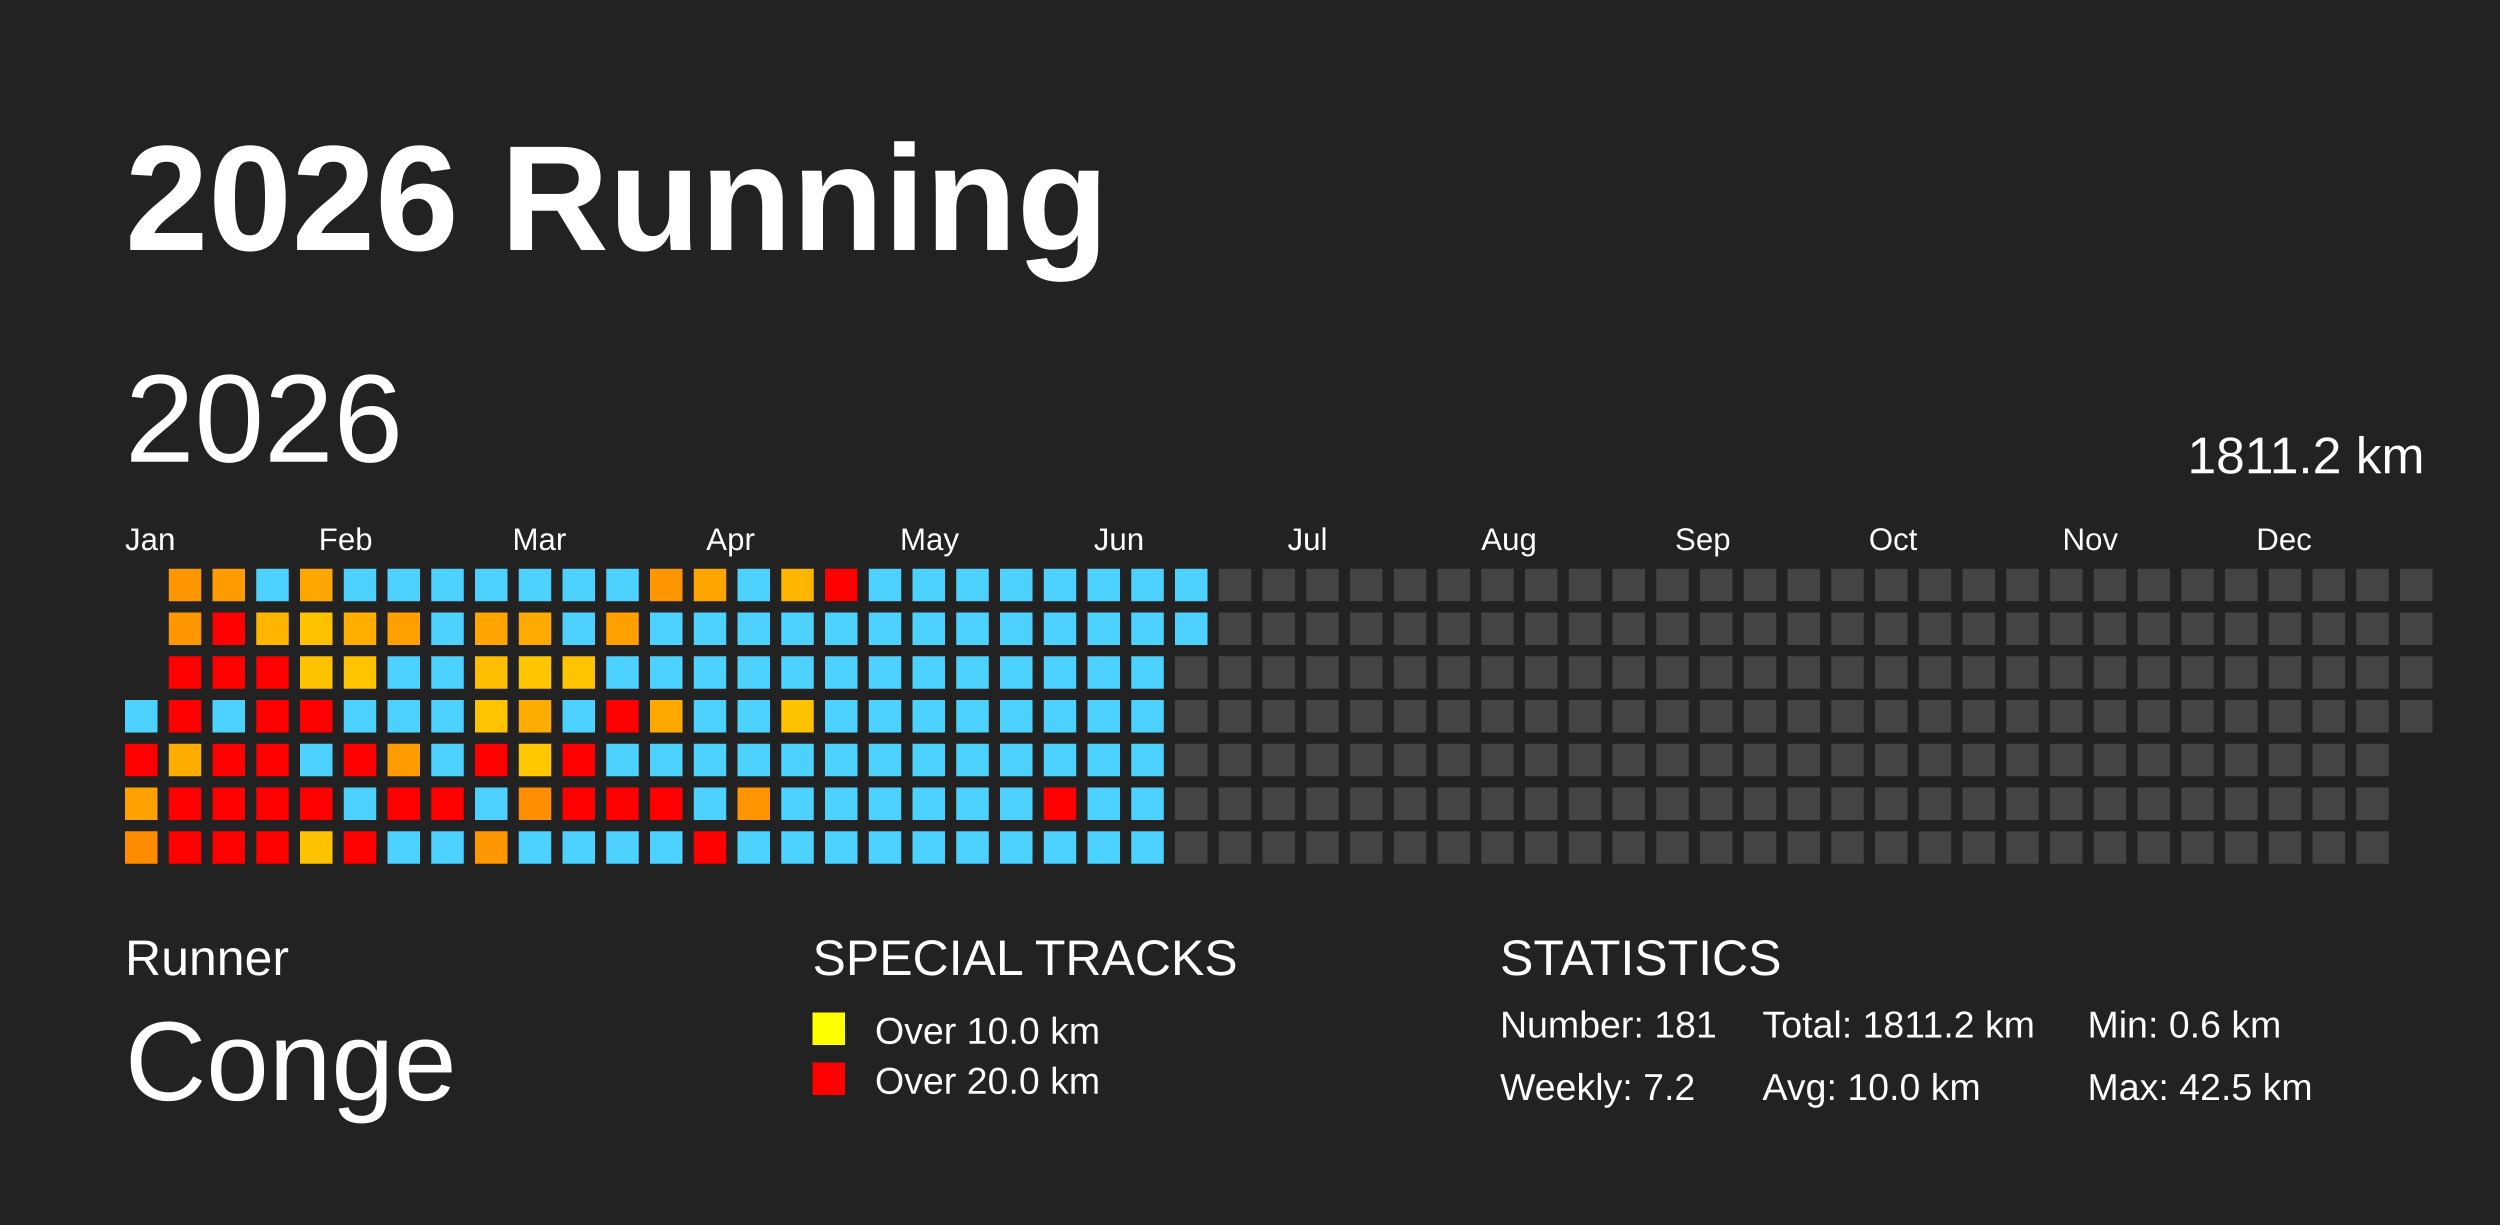
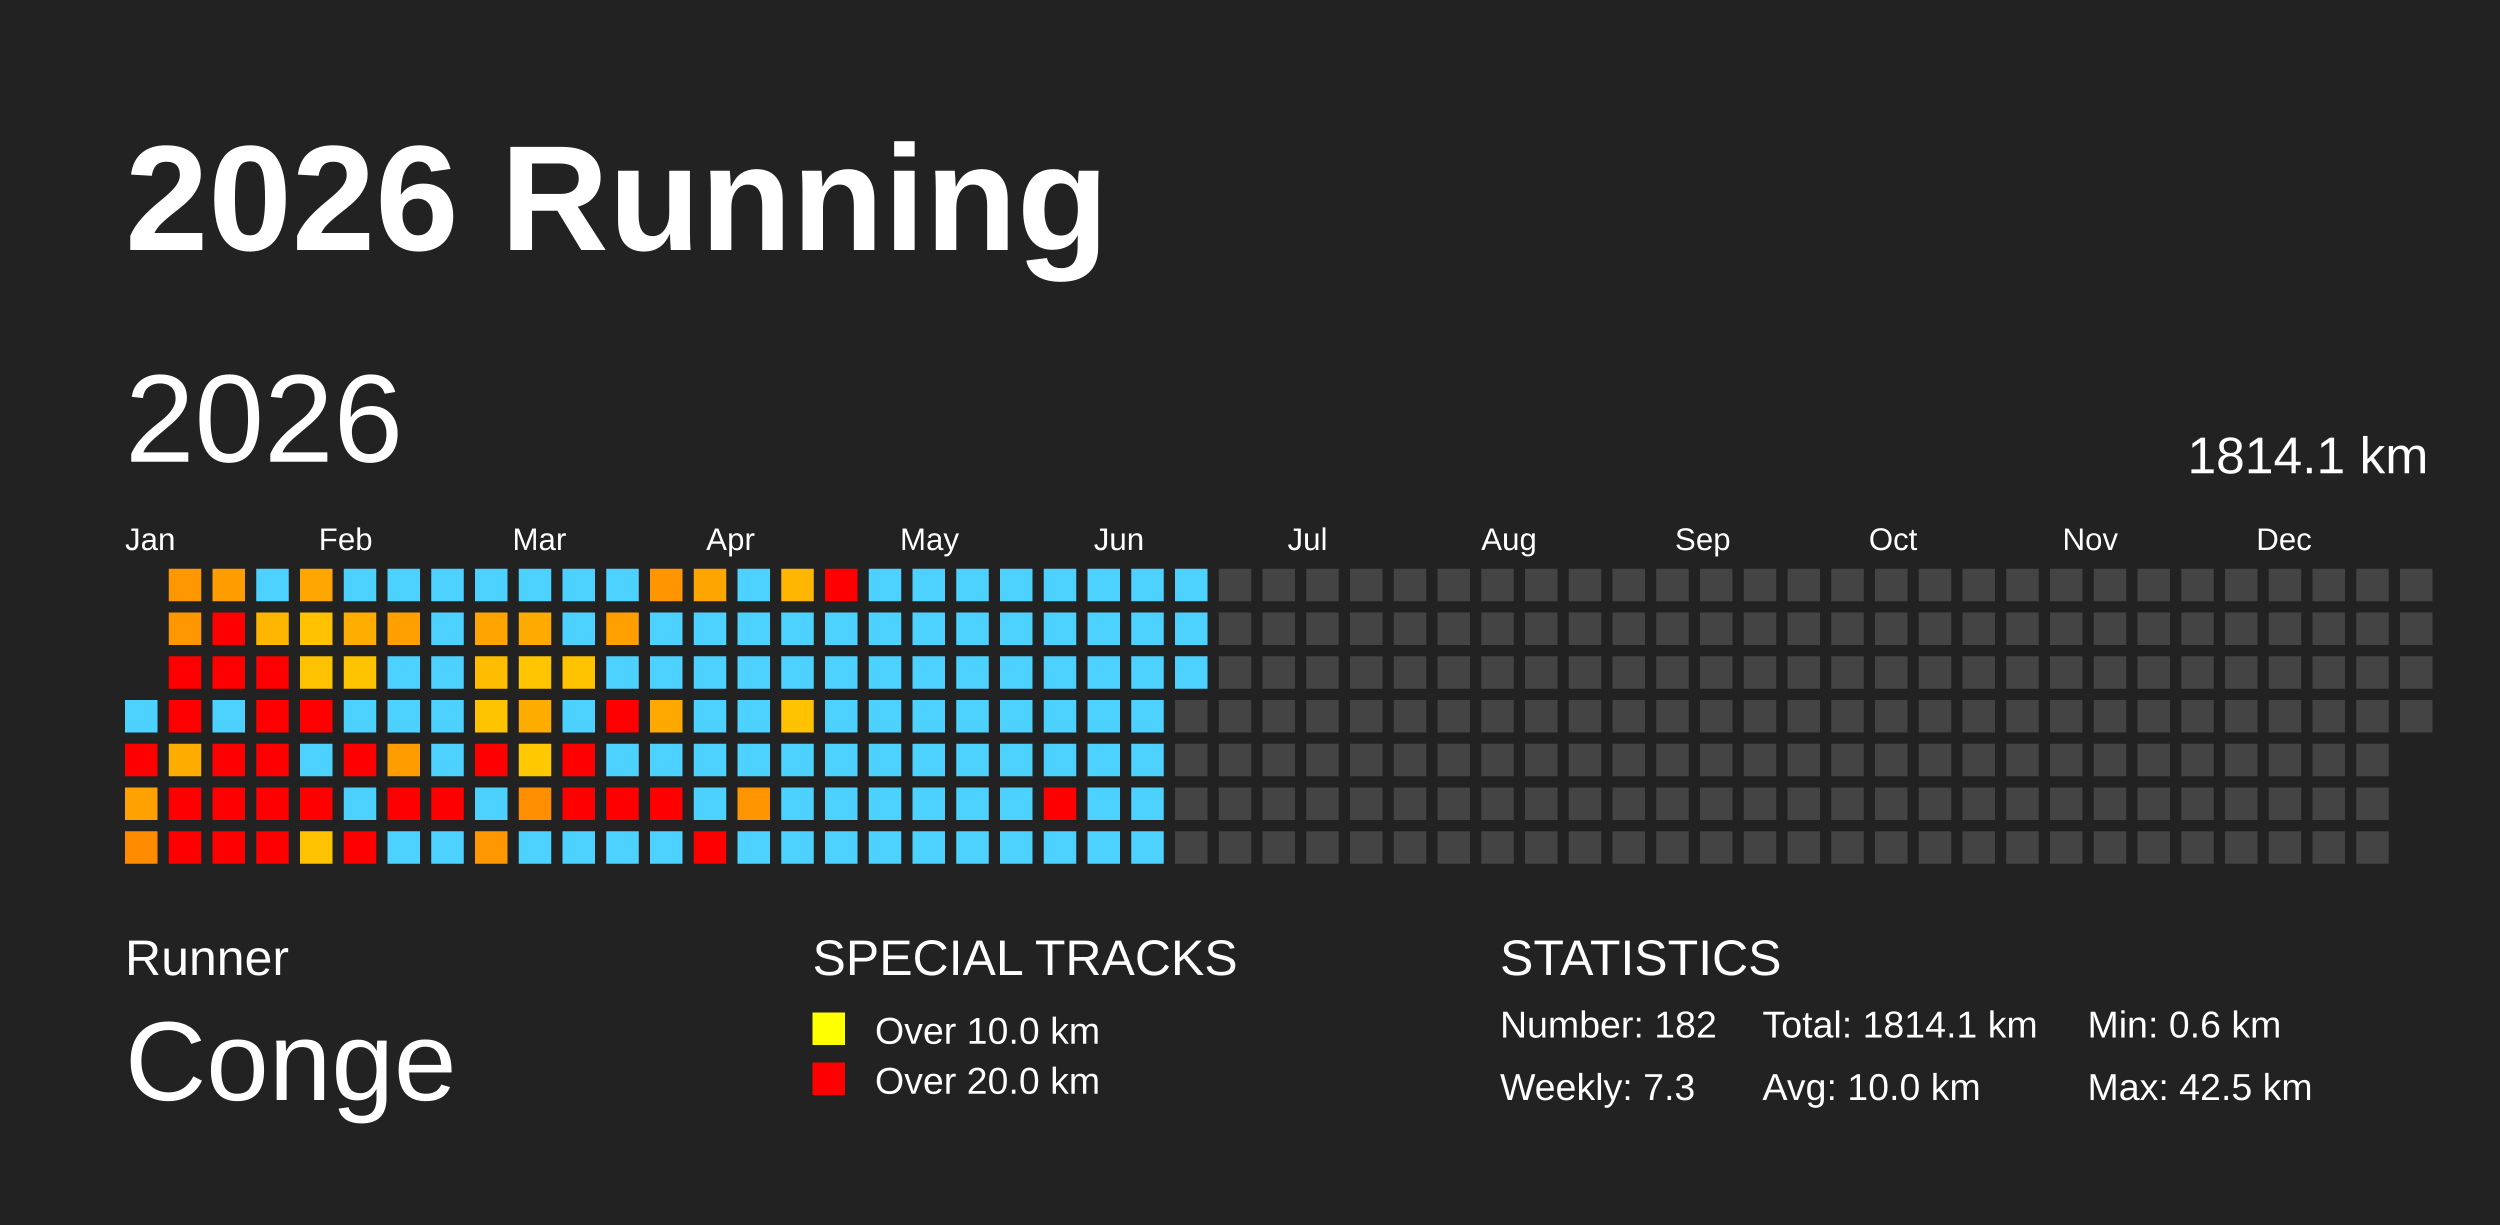
<svg xmlns="http://www.w3.org/2000/svg" baseProfile="full" height="98mm" version="1.1" viewBox="0,0,200,98" width="200mm">
  <defs />
  <rect fill="#222222" height="98" width="200" x="0" y="0" />
  <text fill="#FFFFFF" style="font-size:12px; font-family:Arial; font-weight:bold;" x="10" y="20">2026 Running</text>
  <text fill="#FFFFFF" style="font-size:4px; font-family:Arial" x="10" y="78">Runner</text>
  <text fill="#FFFFFF" style="font-size:9px; font-family:Arial" x="10" y="88">Conge</text>
  <text fill="#FFFFFF" style="font-size:4px; font-family:Arial" x="65" y="78">SPECIAL TRACKS</text>
  <rect fill="yellow" height="2.6" width="2.6" x="65" y="81" />
  <text fill="#FFFFFF" style="font-size:3px; font-family:Arial" x="70" y="83.5">Over 10.0 km</text>
  <rect fill="red" height="2.6" width="2.6" x="65" y="85" />
  <text fill="#FFFFFF" style="font-size:3px; font-family:Arial" x="70" y="87.5">Over 20.0 km</text>
  <text fill="#FFFFFF" style="font-size:4px; font-family:Arial" x="120" y="78">STATISTICS</text>
-   <text fill="#FFFFFF" style="font-size:3px; font-family:Arial" x="120" y="83">Number: 181</text>
-   <text fill="#FFFFFF" style="font-size:3px; font-family:Arial" x="120" y="88">Weekly: 7.2</text>
-   <text fill="#FFFFFF" style="font-size:3px; font-family:Arial" x="141" y="83">Total: 1811.2 km</text>
+   <text fill="#FFFFFF" style="font-size:3px; font-family:Arial" x="120" y="83">Number: 182</text>
+   <text fill="#FFFFFF" style="font-size:3px; font-family:Arial" x="120" y="88">Weekly: 7.3</text>
+   <text fill="#FFFFFF" style="font-size:3px; font-family:Arial" x="141" y="83">Total: 1814.1 km</text>
  <text fill="#FFFFFF" style="font-size:3px; font-family:Arial" x="141" y="88">Avg: 10.0 km</text>
  <text fill="#FFFFFF" style="font-size:3px; font-family:Arial" x="167" y="83">Min: 0.6 km</text>
  <text fill="#FFFFFF" style="font-size:3px; font-family:Arial" x="167" y="88">Max: 42.5 km</text>
  <text dominant-baseline="hanging" fill="#FFFFFF" style="font-size:10.0px; font-family:Arial;" x="10" y="30">2026</text>
-   <text dominant-baseline="hanging" fill="#FFFFFF" style="font-size:4.125px; font-family:Arial;" x="175" y="35">1811.2 km</text>
+   <text dominant-baseline="hanging" fill="#FFFFFF" style="font-size:4.125px; font-family:Arial;" x="175" y="35">1814.1 km</text>
  <text fill="#FFFFFF" style="font-size:2.5px; font-family:Arial" x="10.0" y="44">Jan</text>
  <text fill="#FFFFFF" style="font-size:2.5px; font-family:Arial" x="25.5" y="44">Feb</text>
  <text fill="#FFFFFF" style="font-size:2.5px; font-family:Arial" x="41.0" y="44">Mar</text>
  <text fill="#FFFFFF" style="font-size:2.5px; font-family:Arial" x="56.5" y="44">Apr</text>
  <text fill="#FFFFFF" style="font-size:2.5px; font-family:Arial" x="72.0" y="44">May</text>
  <text fill="#FFFFFF" style="font-size:2.5px; font-family:Arial" x="87.5" y="44">Jun</text>
  <text fill="#FFFFFF" style="font-size:2.5px; font-family:Arial" x="103.0" y="44">Jul</text>
  <text fill="#FFFFFF" style="font-size:2.5px; font-family:Arial" x="118.5" y="44">Aug</text>
  <text fill="#FFFFFF" style="font-size:2.5px; font-family:Arial" x="134.0" y="44">Sep</text>
  <text fill="#FFFFFF" style="font-size:2.5px; font-family:Arial" x="149.5" y="44">Oct</text>
  <text fill="#FFFFFF" style="font-size:2.5px; font-family:Arial" x="165.0" y="44">Nov</text>
  <text fill="#FFFFFF" style="font-size:2.5px; font-family:Arial" x="180.5" y="44">Dec</text>
  <rect fill="#4dd2ff" height="2.6" width="2.6" x="10.0" y="56.0" />
  <rect fill="red" height="2.6" width="2.6" x="10.0" y="59.5" />
  <rect fill="#ffa100" height="2.6" width="2.6" x="10.0" y="63.0" />
  <rect fill="#ff8b00" height="2.6" width="2.6" x="10.0" y="66.5" />
  <rect fill="#ff9700" height="2.6" width="2.6" x="13.5" y="45.5" />
  <rect fill="#ff9800" height="2.6" width="2.6" x="13.5" y="49.0" />
  <rect fill="red" height="2.6" width="2.6" x="13.5" y="52.5" />
  <rect fill="red" height="2.6" width="2.6" x="13.5" y="56.0" />
  <rect fill="#ffac00" height="2.6" width="2.6" x="13.5" y="59.5" />
  <rect fill="red" height="2.6" width="2.6" x="13.5" y="63.0" />
  <rect fill="red" height="2.6" width="2.6" x="13.5" y="66.5" />
  <rect fill="#ff9d00" height="2.6" width="2.6" x="17.0" y="45.5" />
  <rect fill="red" height="2.6" width="2.6" x="17.0" y="49.0" />
  <rect fill="red" height="2.6" width="2.6" x="17.0" y="52.5" />
  <rect fill="#4dd2ff" height="2.6" width="2.6" x="17.0" y="56.0" />
  <rect fill="red" height="2.6" width="2.6" x="17.0" y="59.5" />
  <rect fill="red" height="2.6" width="2.6" x="17.0" y="63.0" />
  <rect fill="red" height="2.6" width="2.6" x="17.0" y="66.5" />
  <rect fill="#4dd2ff" height="2.6" width="2.6" x="20.5" y="45.5" />
  <rect fill="#ffb600" height="2.6" width="2.6" x="20.5" y="49.0" />
  <rect fill="red" height="2.6" width="2.6" x="20.5" y="52.5" />
  <rect fill="red" height="2.6" width="2.6" x="20.5" y="56.0" />
  <rect fill="red" height="2.6" width="2.6" x="20.5" y="59.5" />
  <rect fill="red" height="2.6" width="2.6" x="20.5" y="63.0" />
  <rect fill="red" height="2.6" width="2.6" x="20.5" y="66.5" />
  <rect fill="#ffa600" height="2.6" width="2.6" x="24.0" y="45.5" />
  <rect fill="#ffc100" height="2.6" width="2.6" x="24.0" y="49.0" />
  <rect fill="#ffc200" height="2.6" width="2.6" x="24.0" y="52.5" />
  <rect fill="red" height="2.6" width="2.6" x="24.0" y="56.0" />
  <rect fill="#4dd2ff" height="2.6" width="2.6" x="24.0" y="59.5" />
  <rect fill="red" height="2.6" width="2.6" x="24.0" y="63.0" />
  <rect fill="#ffc200" height="2.6" width="2.6" x="24.0" y="66.5" />
  <rect fill="#4dd2ff" height="2.6" width="2.6" x="27.5" y="45.5" />
  <rect fill="#ffae00" height="2.6" width="2.6" x="27.5" y="49.0" />
  <rect fill="#ffc400" height="2.6" width="2.6" x="27.5" y="52.5" />
  <rect fill="#4dd2ff" height="2.6" width="2.6" x="27.5" y="56.0" />
  <rect fill="red" height="2.6" width="2.6" x="27.5" y="59.5" />
  <rect fill="#4dd2ff" height="2.6" width="2.6" x="27.5" y="63.0" />
  <rect fill="red" height="2.6" width="2.6" x="27.5" y="66.5" />
  <rect fill="#4dd2ff" height="2.6" width="2.6" x="31.0" y="45.5" />
  <rect fill="#ffa000" height="2.6" width="2.6" x="31.0" y="49.0" />
  <rect fill="#4dd2ff" height="2.6" width="2.6" x="31.0" y="52.5" />
  <rect fill="#4dd2ff" height="2.6" width="2.6" x="31.0" y="56.0" />
  <rect fill="#ff9c00" height="2.6" width="2.6" x="31.0" y="59.5" />
  <rect fill="red" height="2.6" width="2.6" x="31.0" y="63.0" />
  <rect fill="#4dd2ff" height="2.6" width="2.6" x="31.0" y="66.5" />
  <rect fill="#4dd2ff" height="2.6" width="2.6" x="34.5" y="45.5" />
  <rect fill="#4dd2ff" height="2.6" width="2.6" x="34.5" y="49.0" />
  <rect fill="#4dd2ff" height="2.6" width="2.6" x="34.5" y="52.5" />
  <rect fill="#4dd2ff" height="2.6" width="2.6" x="34.5" y="56.0" />
  <rect fill="#4dd2ff" height="2.6" width="2.6" x="34.5" y="59.5" />
  <rect fill="red" height="2.6" width="2.6" x="34.5" y="63.0" />
  <rect fill="#4dd2ff" height="2.6" width="2.6" x="34.5" y="66.5" />
  <rect fill="#4dd2ff" height="2.6" width="2.6" x="38.0" y="45.5" />
  <rect fill="#ffa400" height="2.6" width="2.6" x="38.0" y="49.0" />
  <rect fill="#ffbd00" height="2.6" width="2.6" x="38.0" y="52.5" />
  <rect fill="#ffc400" height="2.6" width="2.6" x="38.0" y="56.0" />
  <rect fill="red" height="2.6" width="2.6" x="38.0" y="59.5" />
  <rect fill="#4dd2ff" height="2.6" width="2.6" x="38.0" y="63.0" />
  <rect fill="#ff9800" height="2.6" width="2.6" x="38.0" y="66.5" />
  <rect fill="#4dd2ff" height="2.6" width="2.6" x="41.5" y="45.5" />
  <rect fill="#ffaa00" height="2.6" width="2.6" x="41.5" y="49.0" />
  <rect fill="#ffc600" height="2.6" width="2.6" x="41.5" y="52.5" />
  <rect fill="#ffac00" height="2.6" width="2.6" x="41.5" y="56.0" />
  <rect fill="#ffc800" height="2.6" width="2.6" x="41.5" y="59.5" />
  <rect fill="#ff8e00" height="2.6" width="2.6" x="41.5" y="63.0" />
  <rect fill="#4dd2ff" height="2.6" width="2.6" x="41.5" y="66.5" />
  <rect fill="#4dd2ff" height="2.6" width="2.6" x="45.0" y="45.5" />
  <rect fill="#4dd2ff" height="2.6" width="2.6" x="45.0" y="49.0" />
  <rect fill="#ffc300" height="2.6" width="2.6" x="45.0" y="52.5" />
  <rect fill="#4dd2ff" height="2.6" width="2.6" x="45.0" y="56.0" />
  <rect fill="red" height="2.6" width="2.6" x="45.0" y="59.5" />
  <rect fill="red" height="2.6" width="2.6" x="45.0" y="63.0" />
  <rect fill="#4dd2ff" height="2.6" width="2.6" x="45.0" y="66.5" />
  <rect fill="#4dd2ff" height="2.6" width="2.6" x="48.5" y="45.5" />
  <rect fill="#ff9f00" height="2.6" width="2.6" x="48.5" y="49.0" />
  <rect fill="#4dd2ff" height="2.6" width="2.6" x="48.5" y="52.5" />
  <rect fill="red" height="2.6" width="2.6" x="48.5" y="56.0" />
  <rect fill="#4dd2ff" height="2.6" width="2.6" x="48.5" y="59.5" />
  <rect fill="red" height="2.6" width="2.6" x="48.5" y="63.0" />
  <rect fill="#4dd2ff" height="2.6" width="2.6" x="48.5" y="66.5" />
  <rect fill="#ff9500" height="2.6" width="2.6" x="52.0" y="45.5" />
  <rect fill="#4dd2ff" height="2.6" width="2.6" x="52.0" y="49.0" />
  <rect fill="#4dd2ff" height="2.6" width="2.6" x="52.0" y="52.5" />
  <rect fill="#ffa900" height="2.6" width="2.6" x="52.0" y="56.0" />
  <rect fill="#4dd2ff" height="2.6" width="2.6" x="52.0" y="59.5" />
  <rect fill="red" height="2.6" width="2.6" x="52.0" y="63.0" />
  <rect fill="#4dd2ff" height="2.6" width="2.6" x="52.0" y="66.5" />
  <rect fill="#ffa500" height="2.6" width="2.6" x="55.5" y="45.5" />
  <rect fill="#4dd2ff" height="2.6" width="2.6" x="55.5" y="49.0" />
  <rect fill="#4dd2ff" height="2.6" width="2.6" x="55.5" y="52.5" />
  <rect fill="#4dd2ff" height="2.6" width="2.6" x="55.5" y="56.0" />
  <rect fill="#4dd2ff" height="2.6" width="2.6" x="55.5" y="59.5" />
  <rect fill="#4dd2ff" height="2.6" width="2.6" x="55.5" y="63.0" />
  <rect fill="red" height="2.6" width="2.6" x="55.5" y="66.5" />
  <rect fill="#4dd2ff" height="2.6" width="2.6" x="59.0" y="45.5" />
  <rect fill="#4dd2ff" height="2.6" width="2.6" x="59.0" y="49.0" />
  <rect fill="#4dd2ff" height="2.6" width="2.6" x="59.0" y="52.5" />
  <rect fill="#4dd2ff" height="2.6" width="2.6" x="59.0" y="56.0" />
  <rect fill="#4dd2ff" height="2.6" width="2.6" x="59.0" y="59.5" />
  <rect fill="#ff9500" height="2.6" width="2.6" x="59.0" y="63.0" />
  <rect fill="#4dd2ff" height="2.6" width="2.6" x="59.0" y="66.5" />
  <rect fill="#ffb600" height="2.6" width="2.6" x="62.5" y="45.5" />
  <rect fill="#4dd2ff" height="2.6" width="2.6" x="62.5" y="49.0" />
  <rect fill="#4dd2ff" height="2.6" width="2.6" x="62.5" y="52.5" />
  <rect fill="#ffc200" height="2.6" width="2.6" x="62.5" y="56.0" />
  <rect fill="#4dd2ff" height="2.6" width="2.6" x="62.5" y="59.5" />
  <rect fill="#4dd2ff" height="2.6" width="2.6" x="62.5" y="63.0" />
  <rect fill="#4dd2ff" height="2.6" width="2.6" x="62.5" y="66.5" />
  <rect fill="red" height="2.6" width="2.6" x="66.0" y="45.5" />
  <rect fill="#4dd2ff" height="2.6" width="2.6" x="66.0" y="49.0" />
  <rect fill="#4dd2ff" height="2.6" width="2.6" x="66.0" y="52.5" />
  <rect fill="#4dd2ff" height="2.6" width="2.6" x="66.0" y="56.0" />
  <rect fill="#4dd2ff" height="2.6" width="2.6" x="66.0" y="59.5" />
  <rect fill="#4dd2ff" height="2.6" width="2.6" x="66.0" y="63.0" />
  <rect fill="#4dd2ff" height="2.6" width="2.6" x="66.0" y="66.5" />
  <rect fill="#4dd2ff" height="2.6" width="2.6" x="69.5" y="45.5" />
  <rect fill="#4dd2ff" height="2.6" width="2.6" x="69.5" y="49.0" />
  <rect fill="#4dd2ff" height="2.6" width="2.6" x="69.5" y="52.5" />
  <rect fill="#4dd2ff" height="2.6" width="2.6" x="69.5" y="56.0" />
  <rect fill="#4dd2ff" height="2.6" width="2.6" x="69.5" y="59.5" />
  <rect fill="#4dd2ff" height="2.6" width="2.6" x="69.5" y="63.0" />
  <rect fill="#4dd2ff" height="2.6" width="2.6" x="69.5" y="66.5" />
  <rect fill="#4dd2ff" height="2.6" width="2.6" x="73.0" y="45.5" />
  <rect fill="#4dd2ff" height="2.6" width="2.6" x="73.0" y="49.0" />
  <rect fill="#4dd2ff" height="2.6" width="2.6" x="73.0" y="52.5" />
  <rect fill="#4dd2ff" height="2.6" width="2.6" x="73.0" y="56.0" />
  <rect fill="#4dd2ff" height="2.6" width="2.6" x="73.0" y="59.5" />
  <rect fill="#4dd2ff" height="2.6" width="2.6" x="73.0" y="63.0" />
  <rect fill="#4dd2ff" height="2.6" width="2.6" x="73.0" y="66.5" />
  <rect fill="#4dd2ff" height="2.6" width="2.6" x="76.5" y="45.5" />
  <rect fill="#4dd2ff" height="2.6" width="2.6" x="76.5" y="49.0" />
  <rect fill="#4dd2ff" height="2.6" width="2.6" x="76.5" y="52.5" />
  <rect fill="#4dd2ff" height="2.6" width="2.6" x="76.5" y="56.0" />
  <rect fill="#4dd2ff" height="2.6" width="2.6" x="76.5" y="59.5" />
  <rect fill="#4dd2ff" height="2.6" width="2.6" x="76.5" y="63.0" />
  <rect fill="#4dd2ff" height="2.6" width="2.6" x="76.5" y="66.5" />
  <rect fill="#4dd2ff" height="2.6" width="2.6" x="80.0" y="45.5" />
  <rect fill="#4dd2ff" height="2.6" width="2.6" x="80.0" y="49.0" />
  <rect fill="#4dd2ff" height="2.6" width="2.6" x="80.0" y="52.5" />
  <rect fill="#4dd2ff" height="2.6" width="2.6" x="80.0" y="56.0" />
  <rect fill="#4dd2ff" height="2.6" width="2.6" x="80.0" y="59.5" />
  <rect fill="#4dd2ff" height="2.6" width="2.6" x="80.0" y="63.0" />
  <rect fill="#4dd2ff" height="2.6" width="2.6" x="80.0" y="66.5" />
  <rect fill="#4dd2ff" height="2.6" width="2.6" x="83.5" y="45.5" />
  <rect fill="#4dd2ff" height="2.6" width="2.6" x="83.5" y="49.0" />
  <rect fill="#4dd2ff" height="2.6" width="2.6" x="83.5" y="52.5" />
  <rect fill="#4dd2ff" height="2.6" width="2.6" x="83.5" y="56.0" />
  <rect fill="#4dd2ff" height="2.6" width="2.6" x="83.5" y="59.5" />
  <rect fill="red" height="2.6" width="2.6" x="83.5" y="63.0" />
  <rect fill="#4dd2ff" height="2.6" width="2.6" x="83.5" y="66.5" />
  <rect fill="#4dd2ff" height="2.6" width="2.6" x="87.0" y="45.5" />
  <rect fill="#4dd2ff" height="2.6" width="2.6" x="87.0" y="49.0" />
  <rect fill="#4dd2ff" height="2.6" width="2.6" x="87.0" y="52.5" />
  <rect fill="#4dd2ff" height="2.6" width="2.6" x="87.0" y="56.0" />
  <rect fill="#4dd2ff" height="2.6" width="2.6" x="87.0" y="59.5" />
  <rect fill="#4dd2ff" height="2.6" width="2.6" x="87.0" y="63.0" />
  <rect fill="#4dd2ff" height="2.6" width="2.6" x="87.0" y="66.5" />
  <rect fill="#4dd2ff" height="2.6" width="2.6" x="90.5" y="45.5" />
  <rect fill="#4dd2ff" height="2.6" width="2.6" x="90.5" y="49.0" />
  <rect fill="#4dd2ff" height="2.6" width="2.6" x="90.5" y="52.5" />
  <rect fill="#4dd2ff" height="2.6" width="2.6" x="90.5" y="56.0" />
  <rect fill="#4dd2ff" height="2.6" width="2.6" x="90.5" y="59.5" />
  <rect fill="#4dd2ff" height="2.6" width="2.6" x="90.5" y="63.0" />
  <rect fill="#4dd2ff" height="2.6" width="2.6" x="90.5" y="66.5" />
  <rect fill="#4dd2ff" height="2.6" width="2.6" x="94.0" y="45.5" />
  <rect fill="#4dd2ff" height="2.6" width="2.6" x="94.0" y="49.0" />
-   <rect fill="#444444" height="2.6" width="2.6" x="94.0" y="52.5" />
+   <rect fill="#4dd2ff" height="2.6" width="2.6" x="94.0" y="52.5" />
  <rect fill="#444444" height="2.6" width="2.6" x="94.0" y="56.0" />
  <rect fill="#444444" height="2.6" width="2.6" x="94.0" y="59.5" />
  <rect fill="#444444" height="2.6" width="2.6" x="94.0" y="63.0" />
  <rect fill="#444444" height="2.6" width="2.6" x="94.0" y="66.5" />
  <rect fill="#444444" height="2.6" width="2.6" x="97.5" y="45.5" />
  <rect fill="#444444" height="2.6" width="2.6" x="97.5" y="49.0" />
  <rect fill="#444444" height="2.6" width="2.6" x="97.5" y="52.5" />
  <rect fill="#444444" height="2.6" width="2.6" x="97.5" y="56.0" />
  <rect fill="#444444" height="2.6" width="2.6" x="97.5" y="59.5" />
  <rect fill="#444444" height="2.6" width="2.6" x="97.5" y="63.0" />
  <rect fill="#444444" height="2.6" width="2.6" x="97.5" y="66.5" />
  <rect fill="#444444" height="2.6" width="2.6" x="101.0" y="45.5" />
  <rect fill="#444444" height="2.6" width="2.6" x="101.0" y="49.0" />
  <rect fill="#444444" height="2.6" width="2.6" x="101.0" y="52.5" />
  <rect fill="#444444" height="2.6" width="2.6" x="101.0" y="56.0" />
  <rect fill="#444444" height="2.6" width="2.6" x="101.0" y="59.5" />
  <rect fill="#444444" height="2.6" width="2.6" x="101.0" y="63.0" />
  <rect fill="#444444" height="2.6" width="2.6" x="101.0" y="66.5" />
  <rect fill="#444444" height="2.6" width="2.6" x="104.5" y="45.5" />
  <rect fill="#444444" height="2.6" width="2.6" x="104.5" y="49.0" />
  <rect fill="#444444" height="2.6" width="2.6" x="104.5" y="52.5" />
  <rect fill="#444444" height="2.6" width="2.6" x="104.5" y="56.0" />
  <rect fill="#444444" height="2.6" width="2.6" x="104.5" y="59.5" />
  <rect fill="#444444" height="2.6" width="2.6" x="104.5" y="63.0" />
  <rect fill="#444444" height="2.6" width="2.6" x="104.5" y="66.5" />
  <rect fill="#444444" height="2.6" width="2.6" x="108.0" y="45.5" />
  <rect fill="#444444" height="2.6" width="2.6" x="108.0" y="49.0" />
  <rect fill="#444444" height="2.6" width="2.6" x="108.0" y="52.5" />
  <rect fill="#444444" height="2.6" width="2.6" x="108.0" y="56.0" />
  <rect fill="#444444" height="2.6" width="2.6" x="108.0" y="59.5" />
  <rect fill="#444444" height="2.6" width="2.6" x="108.0" y="63.0" />
  <rect fill="#444444" height="2.6" width="2.6" x="108.0" y="66.5" />
  <rect fill="#444444" height="2.6" width="2.6" x="111.5" y="45.5" />
  <rect fill="#444444" height="2.6" width="2.6" x="111.5" y="49.0" />
  <rect fill="#444444" height="2.6" width="2.6" x="111.5" y="52.5" />
  <rect fill="#444444" height="2.6" width="2.6" x="111.5" y="56.0" />
  <rect fill="#444444" height="2.6" width="2.6" x="111.5" y="59.5" />
  <rect fill="#444444" height="2.6" width="2.6" x="111.5" y="63.0" />
  <rect fill="#444444" height="2.6" width="2.6" x="111.5" y="66.5" />
  <rect fill="#444444" height="2.6" width="2.6" x="115.0" y="45.5" />
  <rect fill="#444444" height="2.6" width="2.6" x="115.0" y="49.0" />
  <rect fill="#444444" height="2.6" width="2.6" x="115.0" y="52.5" />
  <rect fill="#444444" height="2.6" width="2.6" x="115.0" y="56.0" />
  <rect fill="#444444" height="2.6" width="2.6" x="115.0" y="59.5" />
  <rect fill="#444444" height="2.6" width="2.6" x="115.0" y="63.0" />
  <rect fill="#444444" height="2.6" width="2.6" x="115.0" y="66.5" />
  <rect fill="#444444" height="2.6" width="2.6" x="118.5" y="45.5" />
  <rect fill="#444444" height="2.6" width="2.6" x="118.5" y="49.0" />
  <rect fill="#444444" height="2.6" width="2.6" x="118.5" y="52.5" />
  <rect fill="#444444" height="2.6" width="2.6" x="118.5" y="56.0" />
  <rect fill="#444444" height="2.6" width="2.6" x="118.5" y="59.5" />
  <rect fill="#444444" height="2.6" width="2.6" x="118.5" y="63.0" />
  <rect fill="#444444" height="2.6" width="2.6" x="118.5" y="66.5" />
  <rect fill="#444444" height="2.6" width="2.6" x="122.0" y="45.5" />
  <rect fill="#444444" height="2.6" width="2.6" x="122.0" y="49.0" />
  <rect fill="#444444" height="2.6" width="2.6" x="122.0" y="52.5" />
  <rect fill="#444444" height="2.6" width="2.6" x="122.0" y="56.0" />
  <rect fill="#444444" height="2.6" width="2.6" x="122.0" y="59.5" />
  <rect fill="#444444" height="2.6" width="2.6" x="122.0" y="63.0" />
  <rect fill="#444444" height="2.6" width="2.6" x="122.0" y="66.5" />
  <rect fill="#444444" height="2.6" width="2.6" x="125.5" y="45.5" />
  <rect fill="#444444" height="2.6" width="2.6" x="125.5" y="49.0" />
  <rect fill="#444444" height="2.6" width="2.6" x="125.5" y="52.5" />
  <rect fill="#444444" height="2.6" width="2.6" x="125.5" y="56.0" />
  <rect fill="#444444" height="2.6" width="2.6" x="125.5" y="59.5" />
  <rect fill="#444444" height="2.6" width="2.6" x="125.5" y="63.0" />
  <rect fill="#444444" height="2.6" width="2.6" x="125.5" y="66.5" />
  <rect fill="#444444" height="2.6" width="2.6" x="129.0" y="45.5" />
  <rect fill="#444444" height="2.6" width="2.6" x="129.0" y="49.0" />
  <rect fill="#444444" height="2.6" width="2.6" x="129.0" y="52.5" />
  <rect fill="#444444" height="2.6" width="2.6" x="129.0" y="56.0" />
  <rect fill="#444444" height="2.6" width="2.6" x="129.0" y="59.5" />
  <rect fill="#444444" height="2.6" width="2.6" x="129.0" y="63.0" />
  <rect fill="#444444" height="2.6" width="2.6" x="129.0" y="66.5" />
  <rect fill="#444444" height="2.6" width="2.6" x="132.5" y="45.5" />
  <rect fill="#444444" height="2.6" width="2.6" x="132.5" y="49.0" />
  <rect fill="#444444" height="2.6" width="2.6" x="132.5" y="52.5" />
  <rect fill="#444444" height="2.6" width="2.6" x="132.5" y="56.0" />
  <rect fill="#444444" height="2.6" width="2.6" x="132.5" y="59.5" />
  <rect fill="#444444" height="2.6" width="2.6" x="132.5" y="63.0" />
  <rect fill="#444444" height="2.6" width="2.6" x="132.5" y="66.5" />
  <rect fill="#444444" height="2.6" width="2.6" x="136.0" y="45.5" />
  <rect fill="#444444" height="2.6" width="2.6" x="136.0" y="49.0" />
  <rect fill="#444444" height="2.6" width="2.6" x="136.0" y="52.5" />
  <rect fill="#444444" height="2.6" width="2.6" x="136.0" y="56.0" />
  <rect fill="#444444" height="2.6" width="2.6" x="136.0" y="59.5" />
  <rect fill="#444444" height="2.6" width="2.6" x="136.0" y="63.0" />
  <rect fill="#444444" height="2.6" width="2.6" x="136.0" y="66.5" />
  <rect fill="#444444" height="2.6" width="2.6" x="139.5" y="45.5" />
  <rect fill="#444444" height="2.6" width="2.6" x="139.5" y="49.0" />
  <rect fill="#444444" height="2.6" width="2.6" x="139.5" y="52.5" />
  <rect fill="#444444" height="2.6" width="2.6" x="139.5" y="56.0" />
  <rect fill="#444444" height="2.6" width="2.6" x="139.5" y="59.5" />
  <rect fill="#444444" height="2.6" width="2.6" x="139.5" y="63.0" />
  <rect fill="#444444" height="2.6" width="2.6" x="139.5" y="66.5" />
  <rect fill="#444444" height="2.6" width="2.6" x="143.0" y="45.5" />
  <rect fill="#444444" height="2.6" width="2.6" x="143.0" y="49.0" />
  <rect fill="#444444" height="2.6" width="2.6" x="143.0" y="52.5" />
  <rect fill="#444444" height="2.6" width="2.6" x="143.0" y="56.0" />
  <rect fill="#444444" height="2.6" width="2.6" x="143.0" y="59.5" />
  <rect fill="#444444" height="2.6" width="2.6" x="143.0" y="63.0" />
  <rect fill="#444444" height="2.6" width="2.6" x="143.0" y="66.5" />
  <rect fill="#444444" height="2.6" width="2.6" x="146.5" y="45.5" />
  <rect fill="#444444" height="2.6" width="2.6" x="146.5" y="49.0" />
  <rect fill="#444444" height="2.6" width="2.6" x="146.5" y="52.5" />
  <rect fill="#444444" height="2.6" width="2.6" x="146.5" y="56.0" />
  <rect fill="#444444" height="2.6" width="2.6" x="146.5" y="59.5" />
  <rect fill="#444444" height="2.6" width="2.6" x="146.5" y="63.0" />
  <rect fill="#444444" height="2.6" width="2.6" x="146.5" y="66.5" />
  <rect fill="#444444" height="2.6" width="2.6" x="150.0" y="45.5" />
  <rect fill="#444444" height="2.6" width="2.6" x="150.0" y="49.0" />
  <rect fill="#444444" height="2.6" width="2.6" x="150.0" y="52.5" />
  <rect fill="#444444" height="2.6" width="2.6" x="150.0" y="56.0" />
  <rect fill="#444444" height="2.6" width="2.6" x="150.0" y="59.5" />
  <rect fill="#444444" height="2.6" width="2.6" x="150.0" y="63.0" />
  <rect fill="#444444" height="2.6" width="2.6" x="150.0" y="66.5" />
  <rect fill="#444444" height="2.6" width="2.6" x="153.5" y="45.5" />
  <rect fill="#444444" height="2.6" width="2.6" x="153.5" y="49.0" />
  <rect fill="#444444" height="2.6" width="2.6" x="153.5" y="52.5" />
  <rect fill="#444444" height="2.6" width="2.6" x="153.5" y="56.0" />
  <rect fill="#444444" height="2.6" width="2.6" x="153.5" y="59.5" />
  <rect fill="#444444" height="2.6" width="2.6" x="153.5" y="63.0" />
  <rect fill="#444444" height="2.6" width="2.6" x="153.5" y="66.5" />
  <rect fill="#444444" height="2.6" width="2.6" x="157.0" y="45.5" />
  <rect fill="#444444" height="2.6" width="2.6" x="157.0" y="49.0" />
  <rect fill="#444444" height="2.6" width="2.6" x="157.0" y="52.5" />
  <rect fill="#444444" height="2.6" width="2.6" x="157.0" y="56.0" />
  <rect fill="#444444" height="2.6" width="2.6" x="157.0" y="59.5" />
  <rect fill="#444444" height="2.6" width="2.6" x="157.0" y="63.0" />
  <rect fill="#444444" height="2.6" width="2.6" x="157.0" y="66.5" />
  <rect fill="#444444" height="2.6" width="2.6" x="160.5" y="45.5" />
  <rect fill="#444444" height="2.6" width="2.6" x="160.5" y="49.0" />
  <rect fill="#444444" height="2.6" width="2.6" x="160.5" y="52.5" />
  <rect fill="#444444" height="2.6" width="2.6" x="160.5" y="56.0" />
  <rect fill="#444444" height="2.6" width="2.6" x="160.5" y="59.5" />
  <rect fill="#444444" height="2.6" width="2.6" x="160.5" y="63.0" />
  <rect fill="#444444" height="2.6" width="2.6" x="160.5" y="66.5" />
  <rect fill="#444444" height="2.6" width="2.6" x="164.0" y="45.5" />
  <rect fill="#444444" height="2.6" width="2.6" x="164.0" y="49.0" />
  <rect fill="#444444" height="2.6" width="2.6" x="164.0" y="52.5" />
  <rect fill="#444444" height="2.6" width="2.6" x="164.0" y="56.0" />
  <rect fill="#444444" height="2.6" width="2.6" x="164.0" y="59.5" />
  <rect fill="#444444" height="2.6" width="2.6" x="164.0" y="63.0" />
  <rect fill="#444444" height="2.6" width="2.6" x="164.0" y="66.5" />
  <rect fill="#444444" height="2.6" width="2.6" x="167.5" y="45.5" />
  <rect fill="#444444" height="2.6" width="2.6" x="167.5" y="49.0" />
  <rect fill="#444444" height="2.6" width="2.6" x="167.5" y="52.5" />
  <rect fill="#444444" height="2.6" width="2.6" x="167.5" y="56.0" />
  <rect fill="#444444" height="2.6" width="2.6" x="167.5" y="59.5" />
  <rect fill="#444444" height="2.6" width="2.6" x="167.5" y="63.0" />
  <rect fill="#444444" height="2.6" width="2.6" x="167.5" y="66.5" />
  <rect fill="#444444" height="2.6" width="2.6" x="171.0" y="45.5" />
  <rect fill="#444444" height="2.6" width="2.6" x="171.0" y="49.0" />
  <rect fill="#444444" height="2.6" width="2.6" x="171.0" y="52.5" />
  <rect fill="#444444" height="2.6" width="2.6" x="171.0" y="56.0" />
  <rect fill="#444444" height="2.6" width="2.6" x="171.0" y="59.5" />
  <rect fill="#444444" height="2.6" width="2.6" x="171.0" y="63.0" />
  <rect fill="#444444" height="2.6" width="2.6" x="171.0" y="66.5" />
  <rect fill="#444444" height="2.6" width="2.6" x="174.5" y="45.5" />
  <rect fill="#444444" height="2.6" width="2.6" x="174.5" y="49.0" />
  <rect fill="#444444" height="2.6" width="2.6" x="174.5" y="52.5" />
  <rect fill="#444444" height="2.6" width="2.6" x="174.5" y="56.0" />
  <rect fill="#444444" height="2.6" width="2.6" x="174.5" y="59.5" />
  <rect fill="#444444" height="2.6" width="2.6" x="174.5" y="63.0" />
  <rect fill="#444444" height="2.6" width="2.6" x="174.5" y="66.5" />
  <rect fill="#444444" height="2.6" width="2.6" x="178.0" y="45.5" />
  <rect fill="#444444" height="2.6" width="2.6" x="178.0" y="49.0" />
  <rect fill="#444444" height="2.6" width="2.6" x="178.0" y="52.5" />
  <rect fill="#444444" height="2.6" width="2.6" x="178.0" y="56.0" />
  <rect fill="#444444" height="2.6" width="2.6" x="178.0" y="59.5" />
  <rect fill="#444444" height="2.6" width="2.6" x="178.0" y="63.0" />
  <rect fill="#444444" height="2.6" width="2.6" x="178.0" y="66.5" />
  <rect fill="#444444" height="2.6" width="2.6" x="181.5" y="45.5" />
  <rect fill="#444444" height="2.6" width="2.6" x="181.5" y="49.0" />
  <rect fill="#444444" height="2.6" width="2.6" x="181.5" y="52.5" />
  <rect fill="#444444" height="2.6" width="2.6" x="181.5" y="56.0" />
  <rect fill="#444444" height="2.6" width="2.6" x="181.5" y="59.5" />
  <rect fill="#444444" height="2.6" width="2.6" x="181.5" y="63.0" />
  <rect fill="#444444" height="2.6" width="2.6" x="181.5" y="66.5" />
  <rect fill="#444444" height="2.6" width="2.6" x="185.0" y="45.5" />
  <rect fill="#444444" height="2.6" width="2.6" x="185.0" y="49.0" />
  <rect fill="#444444" height="2.6" width="2.6" x="185.0" y="52.5" />
  <rect fill="#444444" height="2.6" width="2.6" x="185.0" y="56.0" />
  <rect fill="#444444" height="2.6" width="2.6" x="185.0" y="59.5" />
  <rect fill="#444444" height="2.6" width="2.6" x="185.0" y="63.0" />
  <rect fill="#444444" height="2.6" width="2.6" x="185.0" y="66.5" />
  <rect fill="#444444" height="2.6" width="2.6" x="188.5" y="45.5" />
  <rect fill="#444444" height="2.6" width="2.6" x="188.5" y="49.0" />
  <rect fill="#444444" height="2.6" width="2.6" x="188.5" y="52.5" />
  <rect fill="#444444" height="2.6" width="2.6" x="188.5" y="56.0" />
  <rect fill="#444444" height="2.6" width="2.6" x="188.5" y="59.5" />
  <rect fill="#444444" height="2.6" width="2.6" x="188.5" y="63.0" />
  <rect fill="#444444" height="2.6" width="2.6" x="188.5" y="66.5" />
  <rect fill="#444444" height="2.6" width="2.6" x="192.0" y="45.5" />
  <rect fill="#444444" height="2.6" width="2.6" x="192.0" y="49.0" />
  <rect fill="#444444" height="2.6" width="2.6" x="192.0" y="52.5" />
  <rect fill="#444444" height="2.6" width="2.6" x="192.0" y="56.0" />
</svg>
